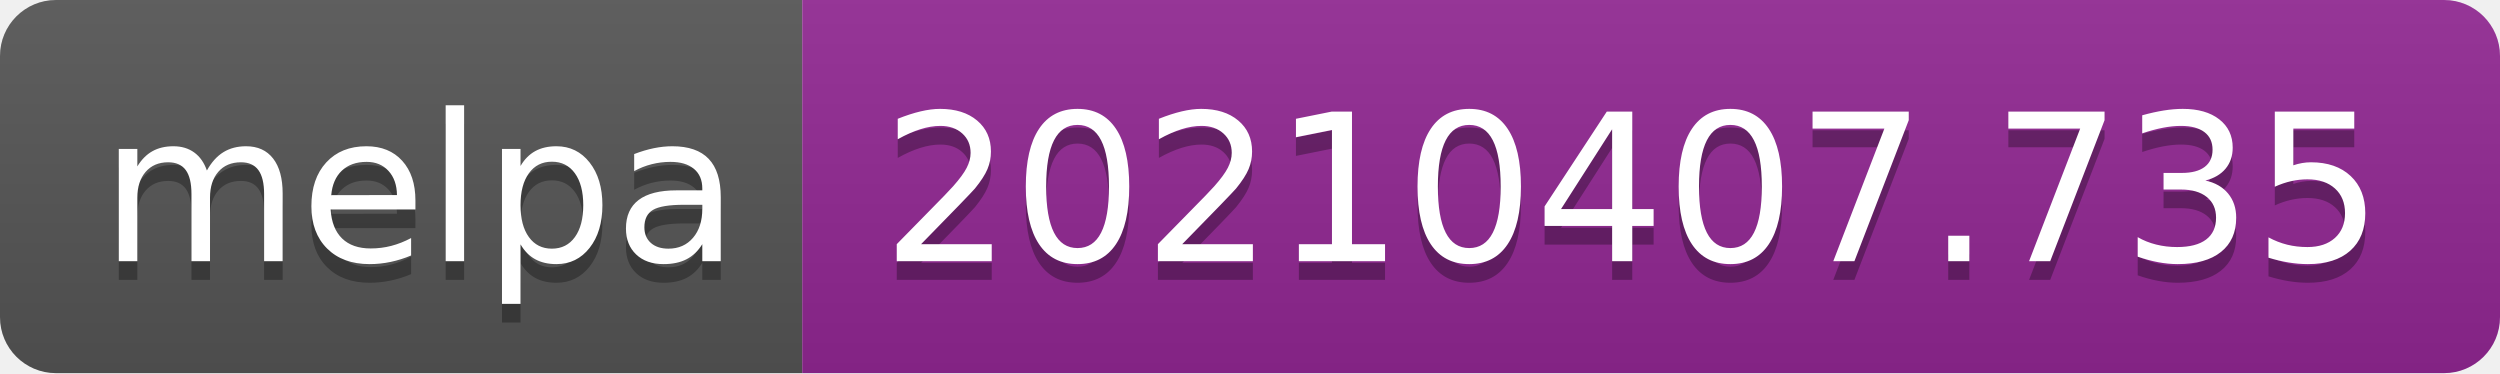
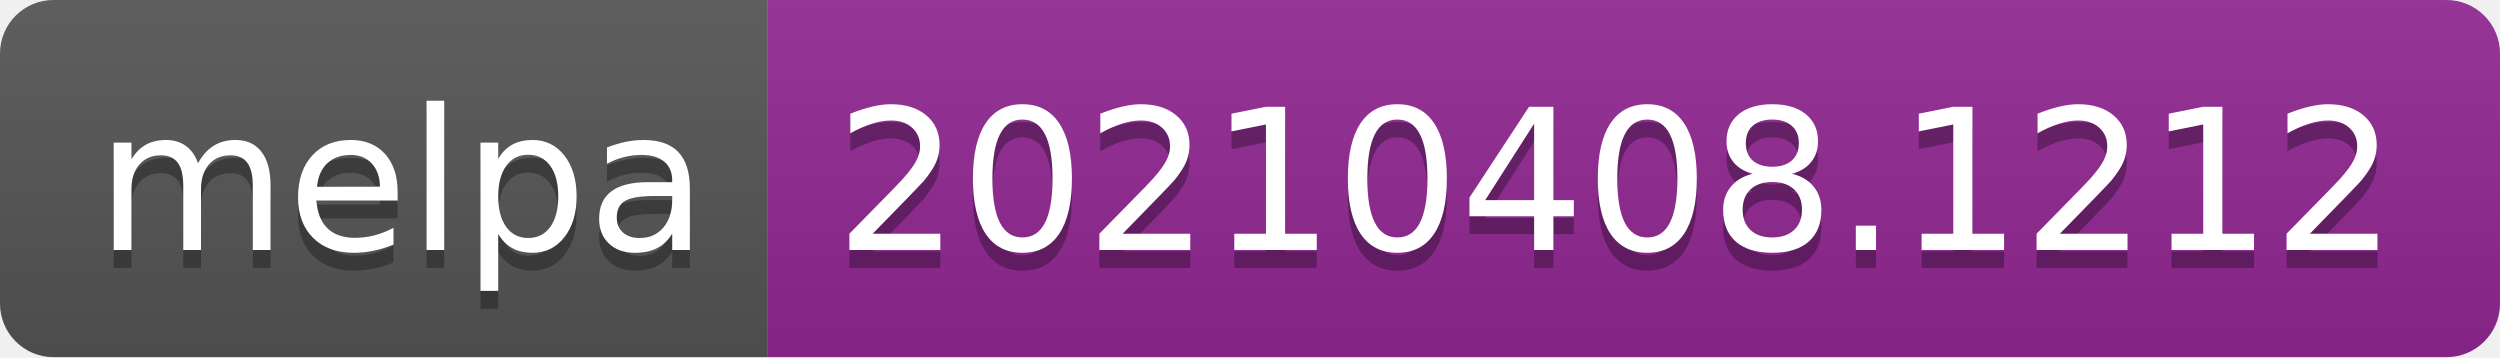
- <svg xmlns="http://www.w3.org/2000/svg" width="134" height="20" role="img" aria-label="melpa: 20210407.735">
+ <svg xmlns="http://www.w3.org/2000/svg" width="140" height="20" role="img" aria-label="melpa: 20210408.1212">
  <linearGradient id="s" x2="0" y2="100%">
    <stop offset="0" stop-color="#bbb" stop-opacity=".1" />
    <stop offset="1" stop-opacity=".1" />
  </linearGradient>
  <clipPath id="r">
-     <rect width="134" height="20" rx="3" fill="#fff" />
+     <rect width="140" height="20" rx="3" fill="#fff" />
  </clipPath>
  <g clip-path="url(#r)">
    <rect width="43" height="20" fill="#555" />
-     <rect x="43" width="91" height="20" fill="#922793" />
-     <rect width="134" height="20" fill="url(#s)" />
+     <rect x="43" width="97" height="20" fill="#922793" />
+     <rect width="140" height="20" fill="url(#s)" />
  </g>
  <g fill="#fff" text-anchor="middle" font-family="Verdana,Geneva,DejaVu Sans,sans-serif" text-rendering="geometricPrecision" font-size="110">
    <text aria-hidden="true" x="225" y="150" fill="#010101" fill-opacity=".3" transform="scale(.1)" textLength="330">melpa</text>
    <text x="225" y="140" transform="scale(.1)" fill="#fff" textLength="330">melpa</text>
-     <text aria-hidden="true" x="875" y="150" fill="#010101" fill-opacity=".3" transform="scale(.1)" textLength="810">20210407.735</text>
-     <text x="875" y="140" transform="scale(.1)" fill="#fff" textLength="810">20210407.735</text>
+     <text aria-hidden="true" x="905" y="150" fill="#010101" fill-opacity=".3" transform="scale(.1)" textLength="870">20210408.1212</text>
+     <text x="905" y="140" transform="scale(.1)" fill="#fff" textLength="870">20210408.1212</text>
  </g>
</svg>
